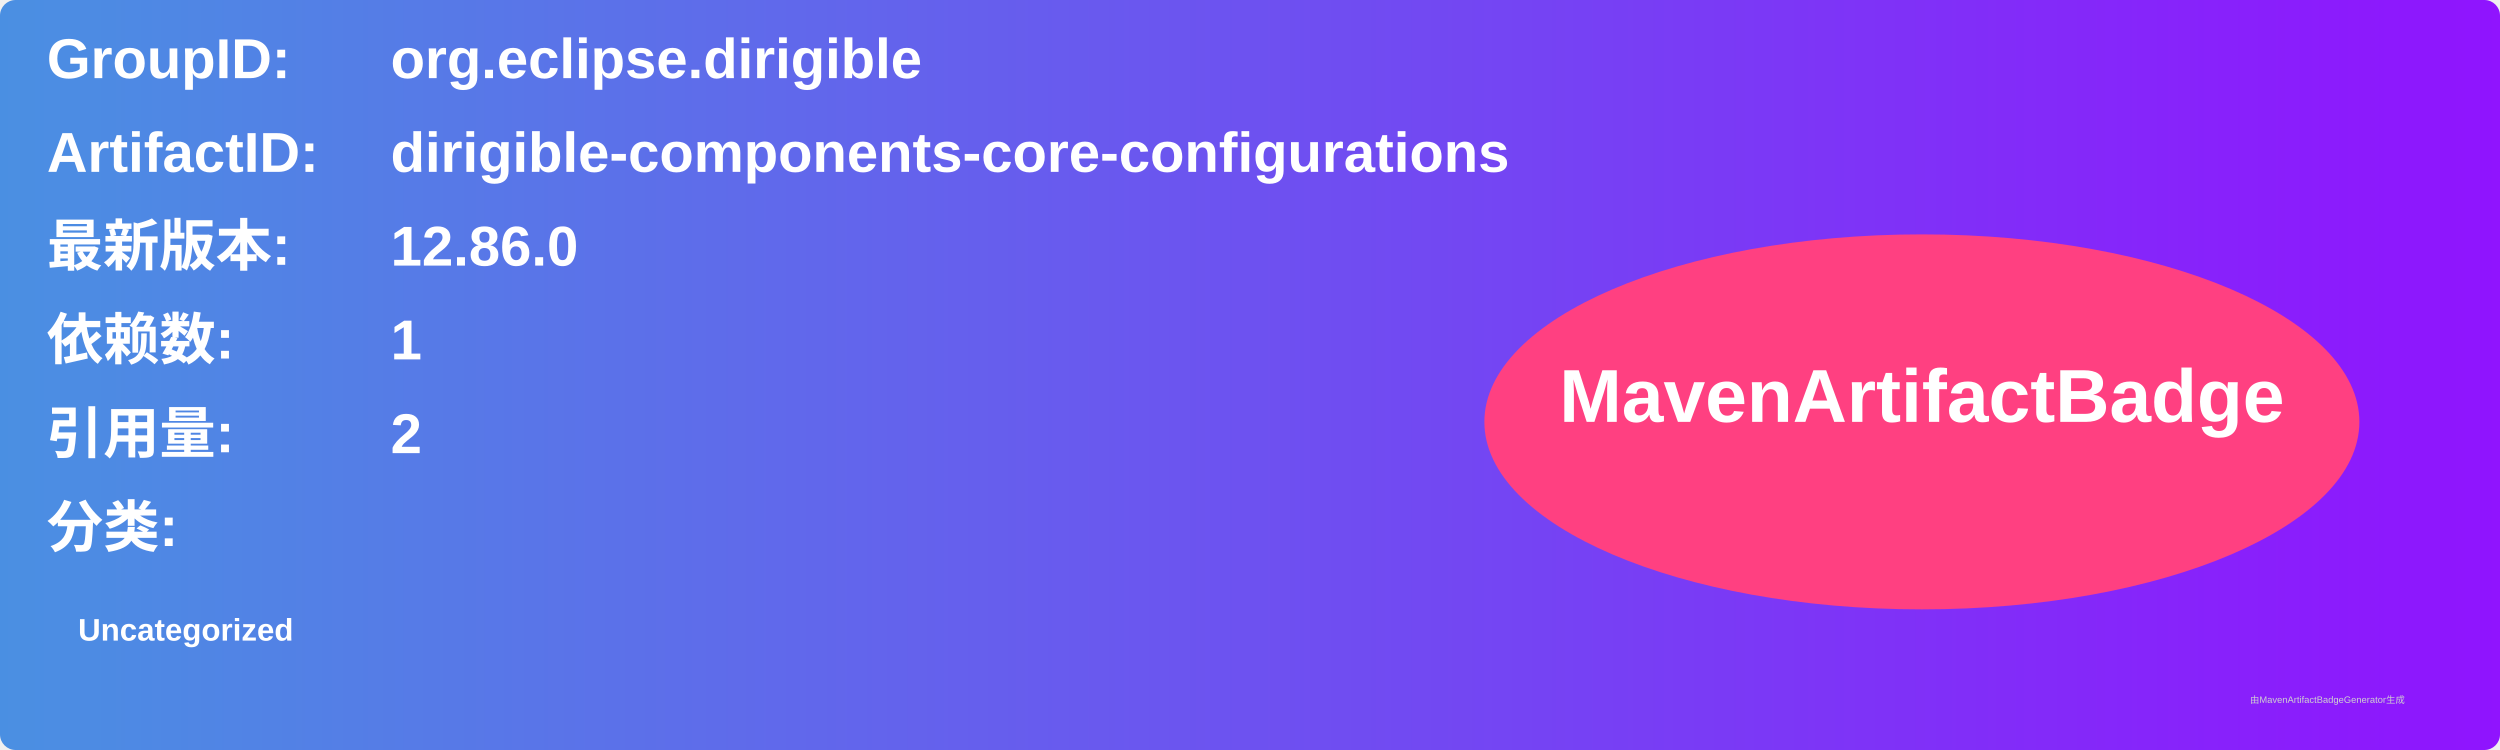
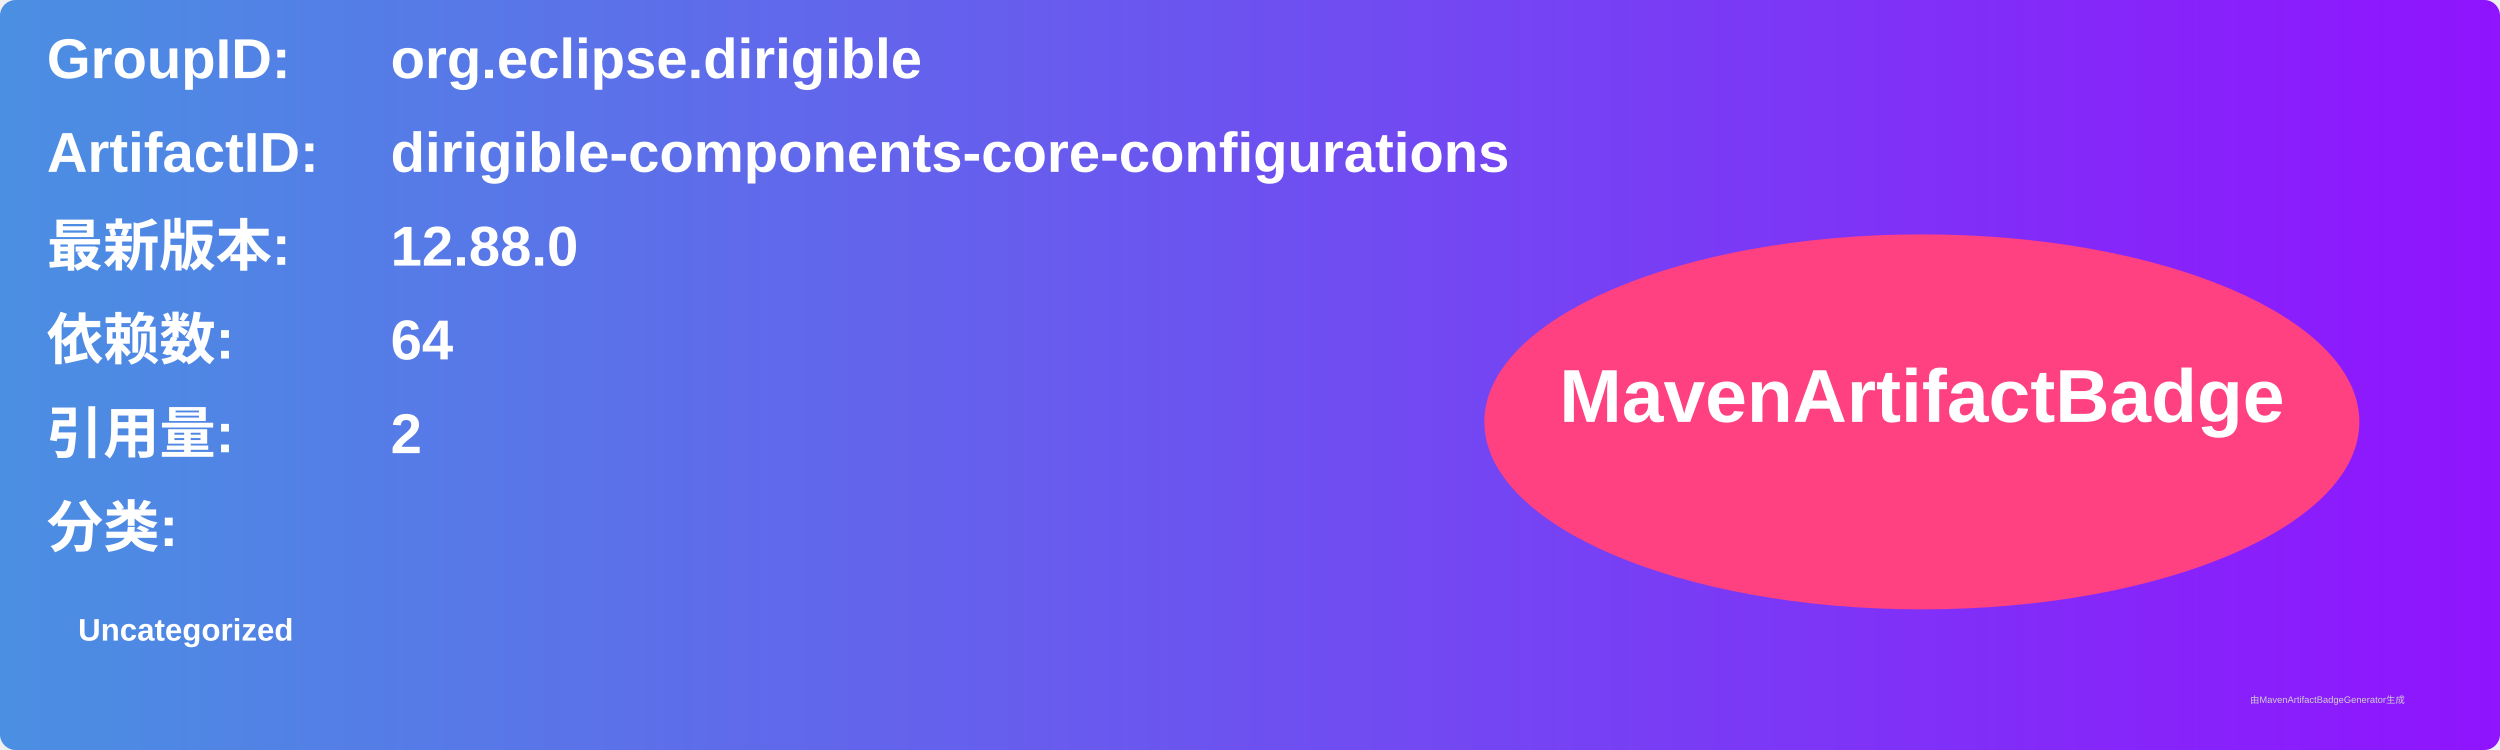
<svg xmlns="http://www.w3.org/2000/svg" width="800" height="240" viewBox="0 0 800 240">
  <linearGradient id="grad" x1="0%" y1="0%" x2="100%" y2="0%">
    <stop offset="0%" stop-color="#4a90e2" />
    <stop offset="100%" stop-color="#9013fe" />
  </linearGradient>
  <rect width="100%" height="100%" rx="5" ry="5" fill="url(#grad)" />
  <g transform="translate(15, 15)">
    <text x="0" y="10" font-family="Arial" font-size="18" fill="white" font-weight="bold" width="260">GroupID:</text>
    <text x="110" y="10" font-family="Arial" font-size="18" fill="white" font-weight="bold" width="460">org.eclipse.dirigible</text>
    <text x="0" y="40" font-family="Arial" font-size="18" fill="white" font-weight="bold" width="260">ArtifactID:</text>
    <text x="110" y="40" font-family="Arial" font-size="18" fill="white" font-weight="bold" width="460">dirigible-components-core-configurations</text>
    <text x="0" y="70" font-family="Arial" font-size="18" fill="white" font-weight="bold">最新版本:</text>
    <text x="110" y="70" font-family="Arial" font-size="18" fill="white" font-weight="bold">
-       <tspan font-weight="bold">12.86.0</tspan>
+       <tspan font-weight="bold">12.88.0</tspan>
    </text>
    <text x="0" y="100" font-family="Arial" font-size="18" fill="white" font-weight="bold">依赖数: </text>
    <text x="110" y="100" font-family="Arial" font-size="18" fill="white">
-       <tspan font-weight="bold">1</tspan>
+       <tspan font-weight="bold">64</tspan>
    </text>
    <text x="0" y="130" font-family="Arial" font-size="18" fill="white" font-weight="bold">引用量: </text>
    <text x="110" y="130" font-family="Arial" font-size="18" fill="white">
      <tspan font-weight="bold">2</tspan>
    </text>
    <text x="0" y="160" font-family="Arial" font-size="18" fill="white" font-weight="bold">分类:</text>
    <text x="10" y="190" font-family="Arial" font-size="10" fill="white">
      <tspan font-weight="bold">Uncategorized</tspan>
    </text>
    <ellipse cx="600" cy="120" rx="140" ry="60" fill="#ff4081" />
    <text x="600" y="120" text-anchor="middle" font-family="Arial" font-size="24" fill="white" font-weight="bold">MavenArtifactBadge</text>
  </g>
  <text x="720" y="225" font-family="Arial" font-size="3" fill="#d0d0d0">由MavenArtifactBadgeGenerator生成</text>
</svg>
